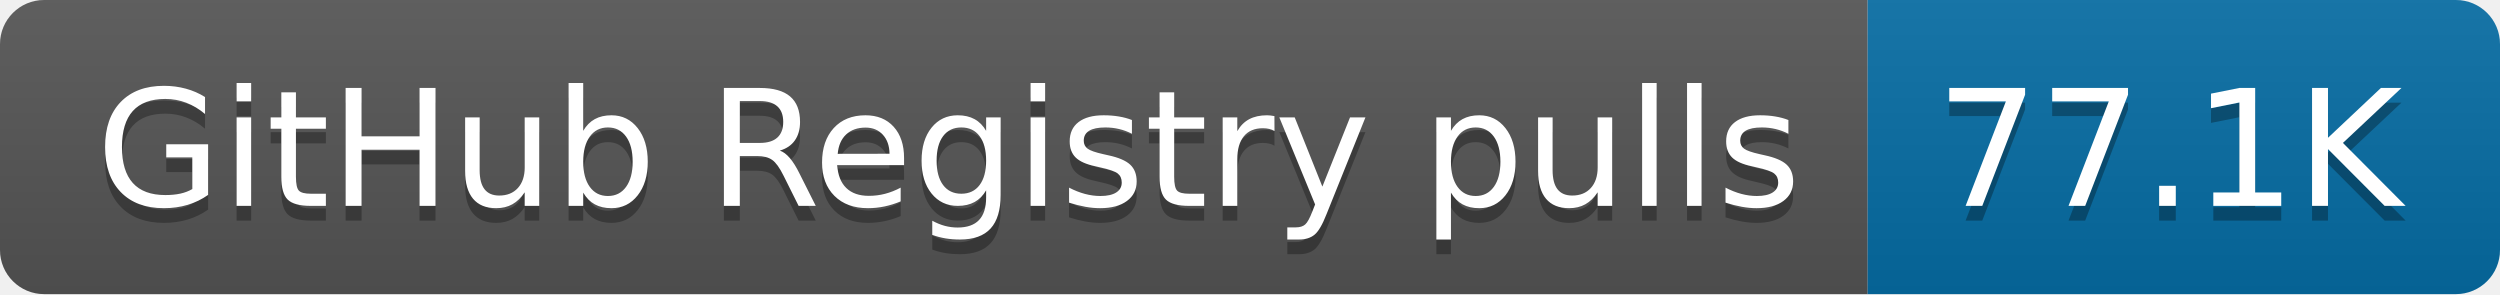
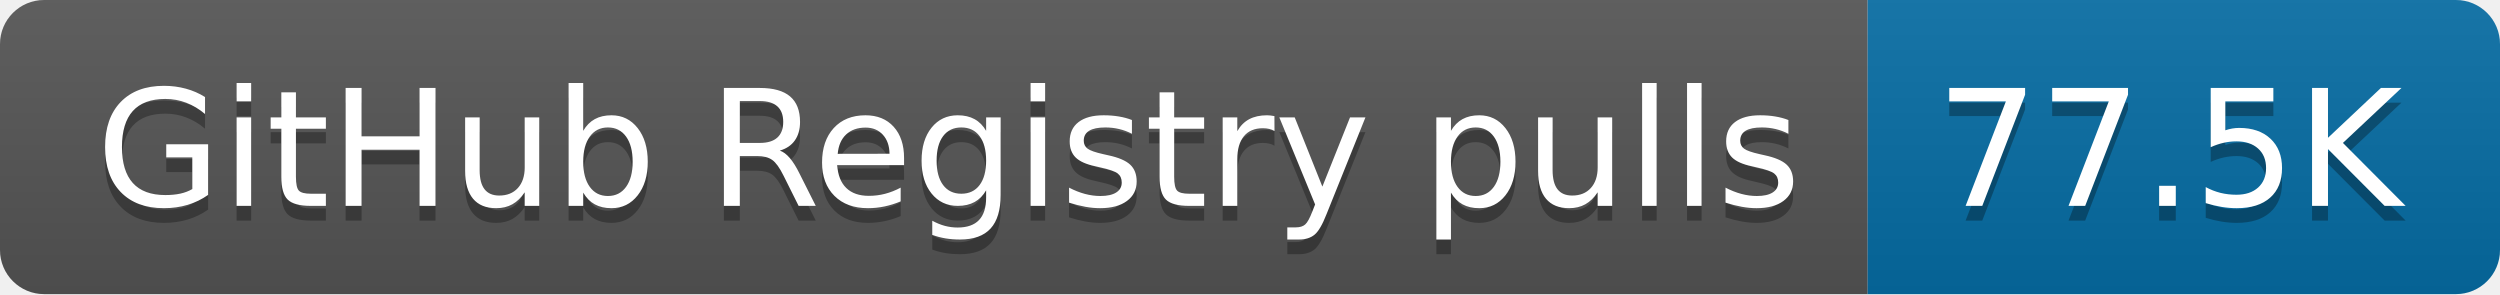
- <svg xmlns="http://www.w3.org/2000/svg" width="170" height="20" role="img" aria-label="GitHub Registry pulls: 77.1K">
+ <svg xmlns="http://www.w3.org/2000/svg" width="170" height="20" role="img" aria-label="GitHub Registry pulls: 77.5K">
  <linearGradient id="s" x2="0" y2="100%">
    <stop offset="0" stop-color="#bbb" stop-opacity=".1" />
    <stop offset="1" stop-opacity=".1" />
  </linearGradient>
  <clipPath id="r">
    <rect width="170" height="20" rx="3" fill="#fff" />
  </clipPath>
  <g clip-path="url(#r)">
    <rect width="127" height="20" fill="#555" />
    <rect x="127" width="43" height="20" fill="#066da5" />
    <rect width="170" height="20" fill="url(#s)" />
  </g>
  <g fill="#fff" text-anchor="middle" font-family="Verdana,Geneva,DejaVu Sans,sans-serif" text-rendering="geometricPrecision" font-size="110">
    <text aria-hidden="true" x="645" y="150" fill="#010101" fill-opacity=".3" transform="scale(.1)" textLength="1170">GitHub Registry pulls</text>
    <text x="645" y="140" transform="scale(.1)" fill="#fff" textLength="1170">GitHub Registry pulls</text>
-     <text aria-hidden="true" x="1475" y="150" fill="#010101" fill-opacity=".3" transform="scale(.1)" textLength="330">77.1K</text>
-     <text x="1475" y="140" transform="scale(.1)" fill="#fff" textLength="330">77.1K</text>
+     <text aria-hidden="true" x="1475" y="150" fill="#010101" fill-opacity=".3" transform="scale(.1)" textLength="330">77.5K</text>
+     <text x="1475" y="140" transform="scale(.1)" fill="#fff" textLength="330">77.5K</text>
  </g>
</svg>
